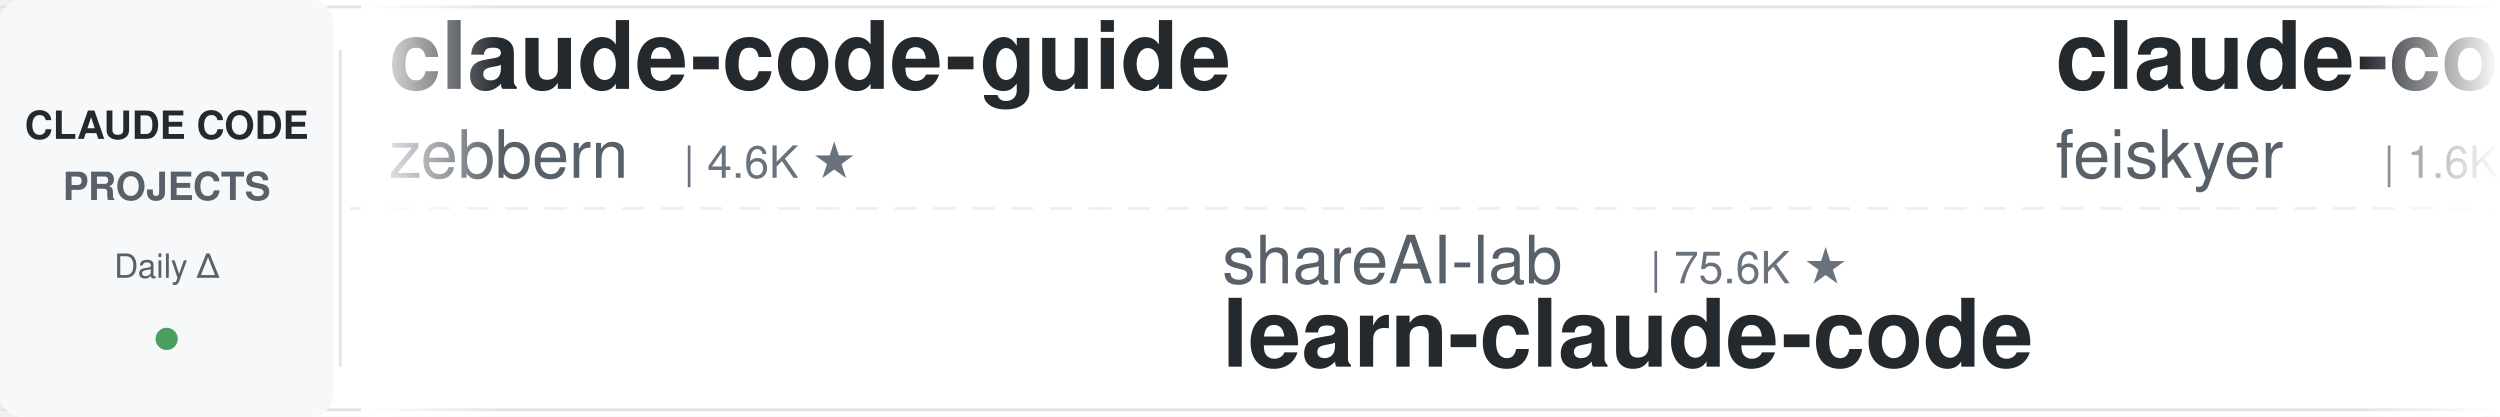
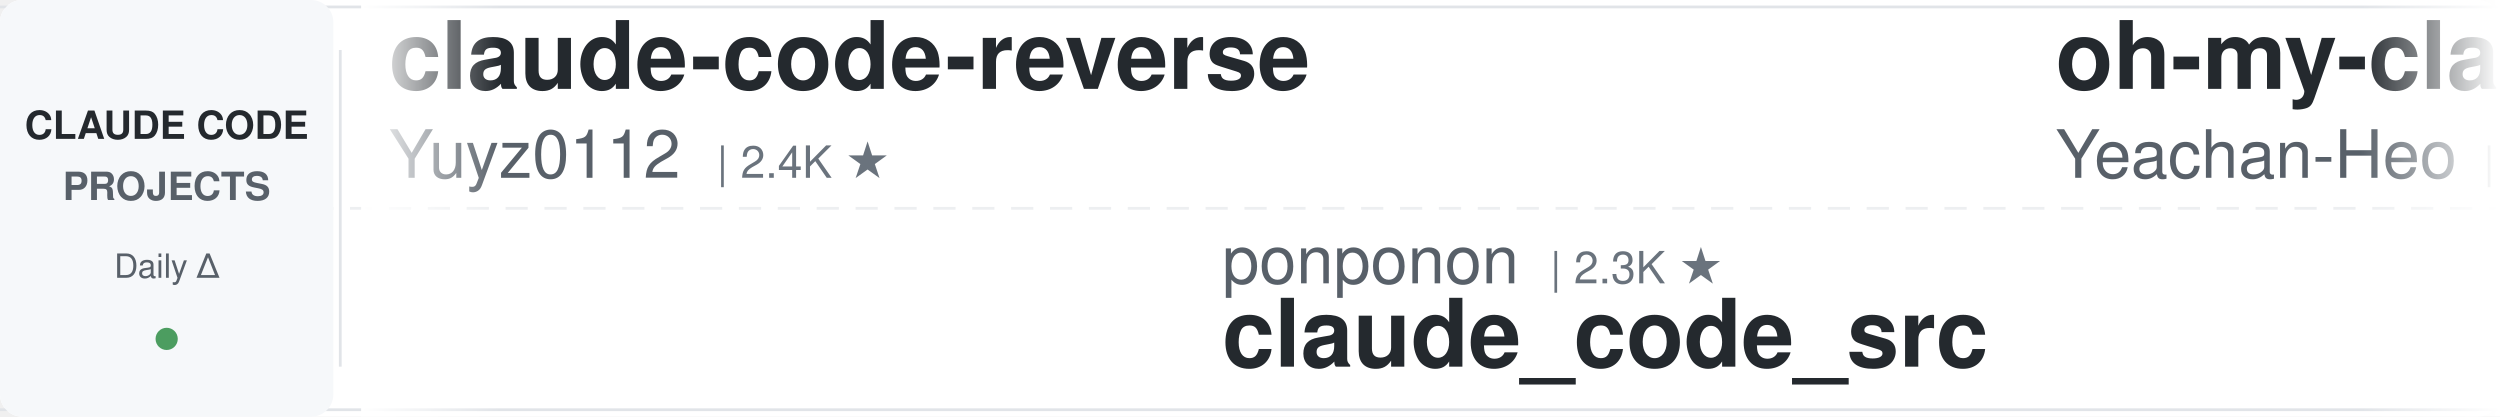
<svg xmlns="http://www.w3.org/2000/svg" width="900" height="150">
  <defs>
    <linearGradient id="leftFade" x1="0%" y1="0%" x2="100%" y2="0%">
      <stop offset="0%" style="stop-color:#ffffff;stop-opacity:1" />
      <stop offset="100%" style="stop-color:#ffffff;stop-opacity:0" />
    </linearGradient>
    <linearGradient id="rightFade" x1="0%" y1="0%" x2="100%" y2="0%">
      <stop offset="0%" style="stop-color:#ffffff;stop-opacity:0" />
      <stop offset="100%" style="stop-color:#ffffff;stop-opacity:1" />
    </linearGradient>
  </defs>
  <rect width="900" height="150" fill="#ffffff" rx="8" />
  <rect x="0" y="2" width="900" height="1" fill="#e1e4e8" />
  <rect x="0" y="147" width="900" height="1" fill="#e1e4e8" />
  <line x1="0" y1="75" x2="900" y2="75" stroke="#e1e4e8" stroke-width="1" stroke-dasharray="8 6" opacity="0.6" />
  <rect x="0" y="0" width="120" height="150" fill="#f6f8fa" rx="8" />
  <text x="60" y="50" font-family="-apple-system, BlinkMacSystemFont, 'Segoe UI', Helvetica, Arial, sans-serif" font-size="14" font-weight="600" fill="#24292e" text-anchor="middle">CLAUDE CODE</text>
  <text x="60" y="72" font-family="-apple-system, BlinkMacSystemFont, 'Segoe UI', Helvetica, Arial, sans-serif" font-size="14" font-weight="600" fill="#586069" text-anchor="middle">PROJECTS</text>
  <text x="60" y="100" font-family="-apple-system, BlinkMacSystemFont, 'Segoe UI', Helvetica, Arial, sans-serif" font-size="12" font-weight="500" fill="#586069" text-anchor="middle">Daily Δ</text>
  <circle cx="60" cy="122" r="4" fill="#22863a" opacity="0.8" />
  <rect x="122" y="18" width="1" height="114" fill="#e1e4e8" />
  <clipPath id="tickerClip">
    <rect x="130" y="0" width="770" height="150" />
  </clipPath>
  <g clip-path="url(#tickerClip)">
    <g id="tickerItems">
      <animateTransform attributeName="transform" attributeType="XML" type="translate" from="0 0" to="-3000 0" dur="54s" repeatCount="indefinite" />
      <g transform="translate(0, 0)">
-         <text x="140" y="32" font-family="-apple-system, BlinkMacSystemFont, 'Segoe UI', Helvetica, Arial, sans-serif" font-size="34" font-weight="600" fill="#24292e">claude-code-guide</text>
-         <text x="140" y="64" font-family="-apple-system, BlinkMacSystemFont, 'Segoe UI', Helvetica, Arial, sans-serif" font-size="24" font-weight="400" fill="#586069">zebbern</text>
-         <text x="246" y="64" font-family="-apple-system, BlinkMacSystemFont, 'Segoe UI', Helvetica, Arial, sans-serif" font-size="16" font-weight="500" fill="#6a737d">| 4.6K ★</text>
+         <text x="140" y="32" font-family="-apple-system, BlinkMacSystemFont, 'Segoe UI', Helvetica, Arial, sans-serif" font-size="34" font-weight="600" fill="#24292e">claude-code-reverse</text>
+         <text x="140" y="64" font-family="-apple-system, BlinkMacSystemFont, 'Segoe UI', Helvetica, Arial, sans-serif" font-size="24" font-weight="400" fill="#586069">Yuyz0112</text>
+         <text x="258" y="64" font-family="-apple-system, BlinkMacSystemFont, 'Segoe UI', Helvetica, Arial, sans-serif" font-size="16" font-weight="500" fill="#6a737d">| 2.4K ★</text>
      </g>
      <g transform="translate(300, 0)">
-         <text x="140" y="102" font-family="-apple-system, BlinkMacSystemFont, 'Segoe UI', Helvetica, Arial, sans-serif" font-size="24" font-weight="400" fill="#586069">shareAI-lab</text>
-         <text x="294" y="102" font-family="-apple-system, BlinkMacSystemFont, 'Segoe UI', Helvetica, Arial, sans-serif" font-size="16" font-weight="500" fill="#6a737d">| 75.6K ★</text>
-         <text x="140" y="132" font-family="-apple-system, BlinkMacSystemFont, 'Segoe UI', Helvetica, Arial, sans-serif" font-size="34" font-weight="600" fill="#24292e">learn-claude-code</text>
+         <text x="140" y="102" font-family="-apple-system, BlinkMacSystemFont, 'Segoe UI', Helvetica, Arial, sans-serif" font-size="24" font-weight="400" fill="#586069">ponponon</text>
+         <text x="258" y="102" font-family="-apple-system, BlinkMacSystemFont, 'Segoe UI', Helvetica, Arial, sans-serif" font-size="16" font-weight="500" fill="#6a737d">| 2.3K ★</text>
+         <text x="140" y="132" font-family="-apple-system, BlinkMacSystemFont, 'Segoe UI', Helvetica, Arial, sans-serif" font-size="34" font-weight="600" fill="#24292e">claude_code_src</text>
      </g>
      <g transform="translate(600, 0)">
-         <text x="140" y="32" font-family="-apple-system, BlinkMacSystemFont, 'Segoe UI', Helvetica, Arial, sans-serif" font-size="34" font-weight="600" fill="#24292e">claude-code-settings</text>
-         <text x="140" y="64" font-family="-apple-system, BlinkMacSystemFont, 'Segoe UI', Helvetica, Arial, sans-serif" font-size="24" font-weight="400" fill="#586069">feiskyer</text>
-         <text x="258" y="64" font-family="-apple-system, BlinkMacSystemFont, 'Segoe UI', Helvetica, Arial, sans-serif" font-size="16" font-weight="500" fill="#6a737d">| 1.6K ★</text>
+         <text x="140" y="32" font-family="-apple-system, BlinkMacSystemFont, 'Segoe UI', Helvetica, Arial, sans-serif" font-size="34" font-weight="600" fill="#24292e">oh-my-claudecode</text>
+         <text x="140" y="64" font-family="-apple-system, BlinkMacSystemFont, 'Segoe UI', Helvetica, Arial, sans-serif" font-size="24" font-weight="400" fill="#586069">Yeachan-Heo</text>
+         <text x="294" y="64" font-family="-apple-system, BlinkMacSystemFont, 'Segoe UI', Helvetica, Arial, sans-serif" font-size="16" font-weight="500" fill="#6a737d">| 38.9K ★</text>
      </g>
      <g transform="translate(900, 0)">
-         <text x="140" y="102" font-family="-apple-system, BlinkMacSystemFont, 'Segoe UI', Helvetica, Arial, sans-serif" font-size="24" font-weight="400" fill="#586069">musistudio</text>
-         <text x="282" y="102" font-family="-apple-system, BlinkMacSystemFont, 'Segoe UI', Helvetica, Arial, sans-serif" font-size="16" font-weight="500" fill="#6a737d">| 37.0K ★</text>
-         <text x="140" y="132" font-family="-apple-system, BlinkMacSystemFont, 'Segoe UI', Helvetica, Arial, sans-serif" font-size="34" font-weight="600" fill="#24292e">claude-code-router</text>
+         <text x="140" y="102" font-family="-apple-system, BlinkMacSystemFont, 'Segoe UI', Helvetica, Arial, sans-serif" font-size="24" font-weight="400" fill="#586069">multica-ai</text>
+         <text x="282" y="102" font-family="-apple-system, BlinkMacSystemFont, 'Segoe UI', Helvetica, Arial, sans-serif" font-size="16" font-weight="500" fill="#6a737d">| 208.6K ★</text>
+         <text x="140" y="132" font-family="-apple-system, BlinkMacSystemFont, 'Segoe UI', Helvetica, Arial, sans-serif" font-size="34" font-weight="600" fill="#24292e">andrej-karpathy-skills</text>
      </g>
      <g transform="translate(1200, 0)">
-         <text x="140" y="32" font-family="-apple-system, BlinkMacSystemFont, 'Segoe UI', Helvetica, Arial, sans-serif" font-size="34" font-weight="600" fill="#24292e">how-claude-code-works</text>
-         <text x="140" y="64" font-family="-apple-system, BlinkMacSystemFont, 'Segoe UI', Helvetica, Arial, sans-serif" font-size="24" font-weight="400" fill="#586069">Windy3f3f3f3f</text>
-         <text x="318" y="64" font-family="-apple-system, BlinkMacSystemFont, 'Segoe UI', Helvetica, Arial, sans-serif" font-size="16" font-weight="500" fill="#6a737d">| 3.6K ★</text>
+         <text x="140" y="32" font-family="-apple-system, BlinkMacSystemFont, 'Segoe UI', Helvetica, Arial, sans-serif" font-size="34" font-weight="600" fill="#24292e">system_prompts_leaks</text>
+         <text x="140" y="64" font-family="-apple-system, BlinkMacSystemFont, 'Segoe UI', Helvetica, Arial, sans-serif" font-size="24" font-weight="400" fill="#586069">asgeirtj</text>
+         <text x="258" y="64" font-family="-apple-system, BlinkMacSystemFont, 'Segoe UI', Helvetica, Arial, sans-serif" font-size="16" font-weight="500" fill="#6a737d">| 63.8K ★</text>
      </g>
      <g transform="translate(1500, 0)">
-         <text x="140" y="102" font-family="-apple-system, BlinkMacSystemFont, 'Segoe UI', Helvetica, Arial, sans-serif" font-size="24" font-weight="400" fill="#586069">rohitg00</text>
-         <text x="258" y="102" font-family="-apple-system, BlinkMacSystemFont, 'Segoe UI', Helvetica, Arial, sans-serif" font-size="16" font-weight="500" fill="#6a737d">| 2.6K ★</text>
-         <text x="140" y="132" font-family="-apple-system, BlinkMacSystemFont, 'Segoe UI', Helvetica, Arial, sans-serif" font-size="34" font-weight="600" fill="#24292e">awesome-claude-code-tool...</text>
+         <text x="140" y="102" font-family="-apple-system, BlinkMacSystemFont, 'Segoe UI', Helvetica, Arial, sans-serif" font-size="24" font-weight="400" fill="#586069">VoltAgent</text>
+         <text x="270" y="102" font-family="-apple-system, BlinkMacSystemFont, 'Segoe UI', Helvetica, Arial, sans-serif" font-size="16" font-weight="500" fill="#6a737d">| 24.7K ★</text>
+         <text x="140" y="132" font-family="-apple-system, BlinkMacSystemFont, 'Segoe UI', Helvetica, Arial, sans-serif" font-size="34" font-weight="600" fill="#24292e">awesome-claude-code-suba...</text>
      </g>
      <g transform="translate(1800, 0)">
-         <text x="140" y="32" font-family="-apple-system, BlinkMacSystemFont, 'Segoe UI', Helvetica, Arial, sans-serif" font-size="34" font-weight="600" fill="#24292e">Dive-into-Claude-Code</text>
-         <text x="140" y="64" font-family="-apple-system, BlinkMacSystemFont, 'Segoe UI', Helvetica, Arial, sans-serif" font-size="24" font-weight="400" fill="#586069">VILA-Lab</text>
-         <text x="258" y="64" font-family="-apple-system, BlinkMacSystemFont, 'Segoe UI', Helvetica, Arial, sans-serif" font-size="16" font-weight="500" fill="#6a737d">| 2.1K ★</text>
+         <text x="140" y="32" font-family="-apple-system, BlinkMacSystemFont, 'Segoe UI', Helvetica, Arial, sans-serif" font-size="34" font-weight="600" fill="#24292e">ClaudeCodeAgents</text>
+         <text x="140" y="64" font-family="-apple-system, BlinkMacSystemFont, 'Segoe UI', Helvetica, Arial, sans-serif" font-size="24" font-weight="400" fill="#586069">darcyegb</text>
+         <text x="258" y="64" font-family="-apple-system, BlinkMacSystemFont, 'Segoe UI', Helvetica, Arial, sans-serif" font-size="16" font-weight="500" fill="#6a737d">| 760 ★</text>
      </g>
      <g transform="translate(2100, 0)">
-         <text x="140" y="102" font-family="-apple-system, BlinkMacSystemFont, 'Segoe UI', Helvetica, Arial, sans-serif" font-size="24" font-weight="400" fill="#586069">Maciek-roboblog</text>
-         <text x="342" y="102" font-family="-apple-system, BlinkMacSystemFont, 'Segoe UI', Helvetica, Arial, sans-serif" font-size="16" font-weight="500" fill="#6a737d">| 8.7K ★</text>
-         <text x="140" y="132" font-family="-apple-system, BlinkMacSystemFont, 'Segoe UI', Helvetica, Arial, sans-serif" font-size="34" font-weight="600" fill="#24292e">Claude-Code-Usage-Monito...</text>
+         <text x="140" y="102" font-family="-apple-system, BlinkMacSystemFont, 'Segoe UI', Helvetica, Arial, sans-serif" font-size="24" font-weight="400" fill="#586069">Windy3f3f3f3f</text>
+         <text x="318" y="102" font-family="-apple-system, BlinkMacSystemFont, 'Segoe UI', Helvetica, Arial, sans-serif" font-size="16" font-weight="500" fill="#6a737d">| 2.6K ★</text>
+         <text x="140" y="132" font-family="-apple-system, BlinkMacSystemFont, 'Segoe UI', Helvetica, Arial, sans-serif" font-size="34" font-weight="600" fill="#24292e">claude-code-from-scratch</text>
      </g>
      <g transform="translate(2400, 0)">
-         <text x="140" y="32" font-family="-apple-system, BlinkMacSystemFont, 'Segoe UI', Helvetica, Arial, sans-serif" font-size="34" font-weight="600" fill="#24292e">claude-code-proxy</text>
-         <text x="140" y="64" font-family="-apple-system, BlinkMacSystemFont, 'Segoe UI', Helvetica, Arial, sans-serif" font-size="24" font-weight="400" fill="#586069">fuergaosi233</text>
-         <text x="306" y="64" font-family="-apple-system, BlinkMacSystemFont, 'Segoe UI', Helvetica, Arial, sans-serif" font-size="16" font-weight="500" fill="#6a737d">| 2.8K ★</text>
+         <text x="140" y="32" font-family="-apple-system, BlinkMacSystemFont, 'Segoe UI', Helvetica, Arial, sans-serif" font-size="34" font-weight="600" fill="#24292e">claude-code-tudou</text>
+         <text x="140" y="64" font-family="-apple-system, BlinkMacSystemFont, 'Segoe UI', Helvetica, Arial, sans-serif" font-size="24" font-weight="400" fill="#586069">AICoderTudou</text>
+         <text x="306" y="64" font-family="-apple-system, BlinkMacSystemFont, 'Segoe UI', Helvetica, Arial, sans-serif" font-size="16" font-weight="500" fill="#6a737d">| 495 ★</text>
      </g>
      <g transform="translate(2700, 0)">
-         <text x="140" y="102" font-family="-apple-system, BlinkMacSystemFont, 'Segoe UI', Helvetica, Arial, sans-serif" font-size="24" font-weight="400" fill="#586069">Chachamaru127</text>
-         <text x="318" y="102" font-family="-apple-system, BlinkMacSystemFont, 'Segoe UI', Helvetica, Arial, sans-serif" font-size="16" font-weight="500" fill="#6a737d">| 3.1K ★</text>
-         <text x="140" y="132" font-family="-apple-system, BlinkMacSystemFont, 'Segoe UI', Helvetica, Arial, sans-serif" font-size="34" font-weight="600" fill="#24292e">claude-code-harness</text>
+         <text x="140" y="102" font-family="-apple-system, BlinkMacSystemFont, 'Segoe UI', Helvetica, Arial, sans-serif" font-size="24" font-weight="400" fill="#586069">ding113</text>
+         <text x="246" y="102" font-family="-apple-system, BlinkMacSystemFont, 'Segoe UI', Helvetica, Arial, sans-serif" font-size="16" font-weight="500" fill="#6a737d">| 3.3K ★</text>
+         <text x="140" y="132" font-family="-apple-system, BlinkMacSystemFont, 'Segoe UI', Helvetica, Arial, sans-serif" font-size="34" font-weight="600" fill="#24292e">claude-code-hub</text>
      </g>
      <g transform="translate(3000, 0)">
-         <text x="140" y="32" font-family="-apple-system, BlinkMacSystemFont, 'Segoe UI', Helvetica, Arial, sans-serif" font-size="34" font-weight="600" fill="#24292e">claude-code-guide</text>
-         <text x="140" y="64" font-family="-apple-system, BlinkMacSystemFont, 'Segoe UI', Helvetica, Arial, sans-serif" font-size="24" font-weight="400" fill="#586069">zebbern</text>
-         <text x="246" y="64" font-family="-apple-system, BlinkMacSystemFont, 'Segoe UI', Helvetica, Arial, sans-serif" font-size="16" font-weight="500" fill="#6a737d">| 4.6K ★</text>
+         <text x="140" y="32" font-family="-apple-system, BlinkMacSystemFont, 'Segoe UI', Helvetica, Arial, sans-serif" font-size="34" font-weight="600" fill="#24292e">claude-code-reverse</text>
+         <text x="140" y="64" font-family="-apple-system, BlinkMacSystemFont, 'Segoe UI', Helvetica, Arial, sans-serif" font-size="24" font-weight="400" fill="#586069">Yuyz0112</text>
+         <text x="258" y="64" font-family="-apple-system, BlinkMacSystemFont, 'Segoe UI', Helvetica, Arial, sans-serif" font-size="16" font-weight="500" fill="#6a737d">| 2.4K ★</text>
      </g>
      <g transform="translate(3300, 0)">
-         <text x="140" y="102" font-family="-apple-system, BlinkMacSystemFont, 'Segoe UI', Helvetica, Arial, sans-serif" font-size="24" font-weight="400" fill="#586069">shareAI-lab</text>
-         <text x="294" y="102" font-family="-apple-system, BlinkMacSystemFont, 'Segoe UI', Helvetica, Arial, sans-serif" font-size="16" font-weight="500" fill="#6a737d">| 75.6K ★</text>
-         <text x="140" y="132" font-family="-apple-system, BlinkMacSystemFont, 'Segoe UI', Helvetica, Arial, sans-serif" font-size="34" font-weight="600" fill="#24292e">learn-claude-code</text>
+         <text x="140" y="102" font-family="-apple-system, BlinkMacSystemFont, 'Segoe UI', Helvetica, Arial, sans-serif" font-size="24" font-weight="400" fill="#586069">ponponon</text>
+         <text x="258" y="102" font-family="-apple-system, BlinkMacSystemFont, 'Segoe UI', Helvetica, Arial, sans-serif" font-size="16" font-weight="500" fill="#6a737d">| 2.3K ★</text>
+         <text x="140" y="132" font-family="-apple-system, BlinkMacSystemFont, 'Segoe UI', Helvetica, Arial, sans-serif" font-size="34" font-weight="600" fill="#24292e">claude_code_src</text>
      </g>
      <g transform="translate(3600, 0)">
-         <text x="140" y="32" font-family="-apple-system, BlinkMacSystemFont, 'Segoe UI', Helvetica, Arial, sans-serif" font-size="34" font-weight="600" fill="#24292e">claude-code-settings</text>
-         <text x="140" y="64" font-family="-apple-system, BlinkMacSystemFont, 'Segoe UI', Helvetica, Arial, sans-serif" font-size="24" font-weight="400" fill="#586069">feiskyer</text>
-         <text x="258" y="64" font-family="-apple-system, BlinkMacSystemFont, 'Segoe UI', Helvetica, Arial, sans-serif" font-size="16" font-weight="500" fill="#6a737d">| 1.6K ★</text>
+         <text x="140" y="32" font-family="-apple-system, BlinkMacSystemFont, 'Segoe UI', Helvetica, Arial, sans-serif" font-size="34" font-weight="600" fill="#24292e">oh-my-claudecode</text>
+         <text x="140" y="64" font-family="-apple-system, BlinkMacSystemFont, 'Segoe UI', Helvetica, Arial, sans-serif" font-size="24" font-weight="400" fill="#586069">Yeachan-Heo</text>
+         <text x="294" y="64" font-family="-apple-system, BlinkMacSystemFont, 'Segoe UI', Helvetica, Arial, sans-serif" font-size="16" font-weight="500" fill="#6a737d">| 38.9K ★</text>
      </g>
      <g transform="translate(3900, 0)">
-         <text x="140" y="102" font-family="-apple-system, BlinkMacSystemFont, 'Segoe UI', Helvetica, Arial, sans-serif" font-size="24" font-weight="400" fill="#586069">musistudio</text>
-         <text x="282" y="102" font-family="-apple-system, BlinkMacSystemFont, 'Segoe UI', Helvetica, Arial, sans-serif" font-size="16" font-weight="500" fill="#6a737d">| 37.0K ★</text>
-         <text x="140" y="132" font-family="-apple-system, BlinkMacSystemFont, 'Segoe UI', Helvetica, Arial, sans-serif" font-size="34" font-weight="600" fill="#24292e">claude-code-router</text>
+         <text x="140" y="102" font-family="-apple-system, BlinkMacSystemFont, 'Segoe UI', Helvetica, Arial, sans-serif" font-size="24" font-weight="400" fill="#586069">multica-ai</text>
+         <text x="282" y="102" font-family="-apple-system, BlinkMacSystemFont, 'Segoe UI', Helvetica, Arial, sans-serif" font-size="16" font-weight="500" fill="#6a737d">| 208.6K ★</text>
+         <text x="140" y="132" font-family="-apple-system, BlinkMacSystemFont, 'Segoe UI', Helvetica, Arial, sans-serif" font-size="34" font-weight="600" fill="#24292e">andrej-karpathy-skills</text>
      </g>
    </g>
  </g>
  <rect x="130" y="0" width="50" height="150" fill="url(#leftFade)" />
  <rect x="850" y="0" width="50" height="150" fill="url(#rightFade)" />
</svg>
